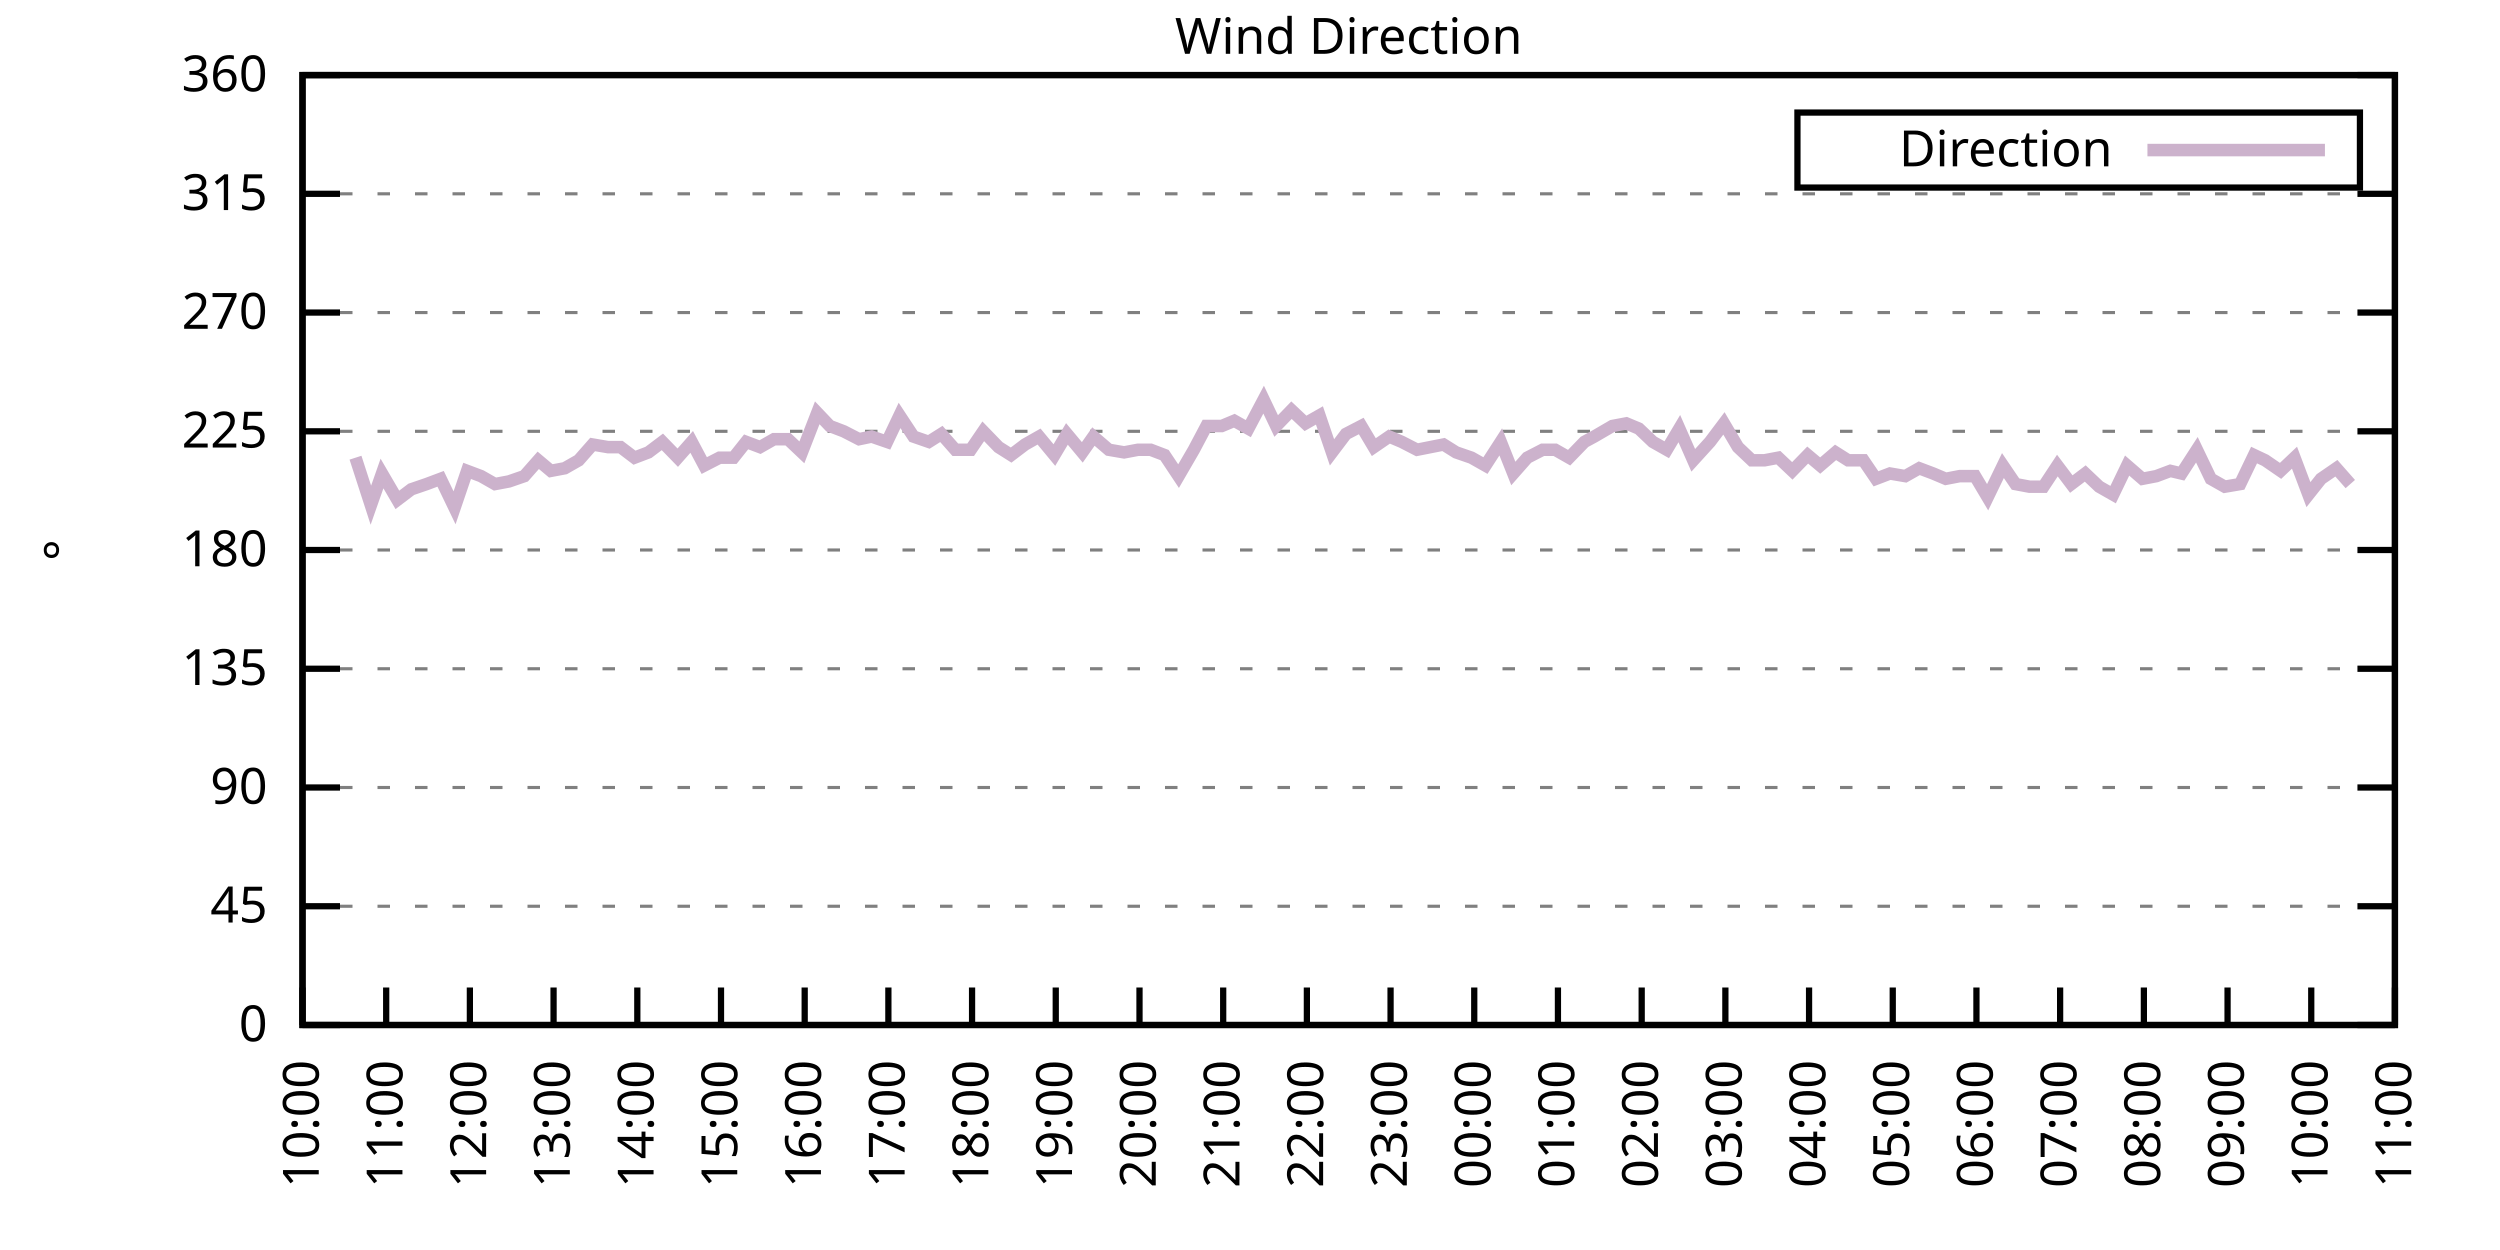
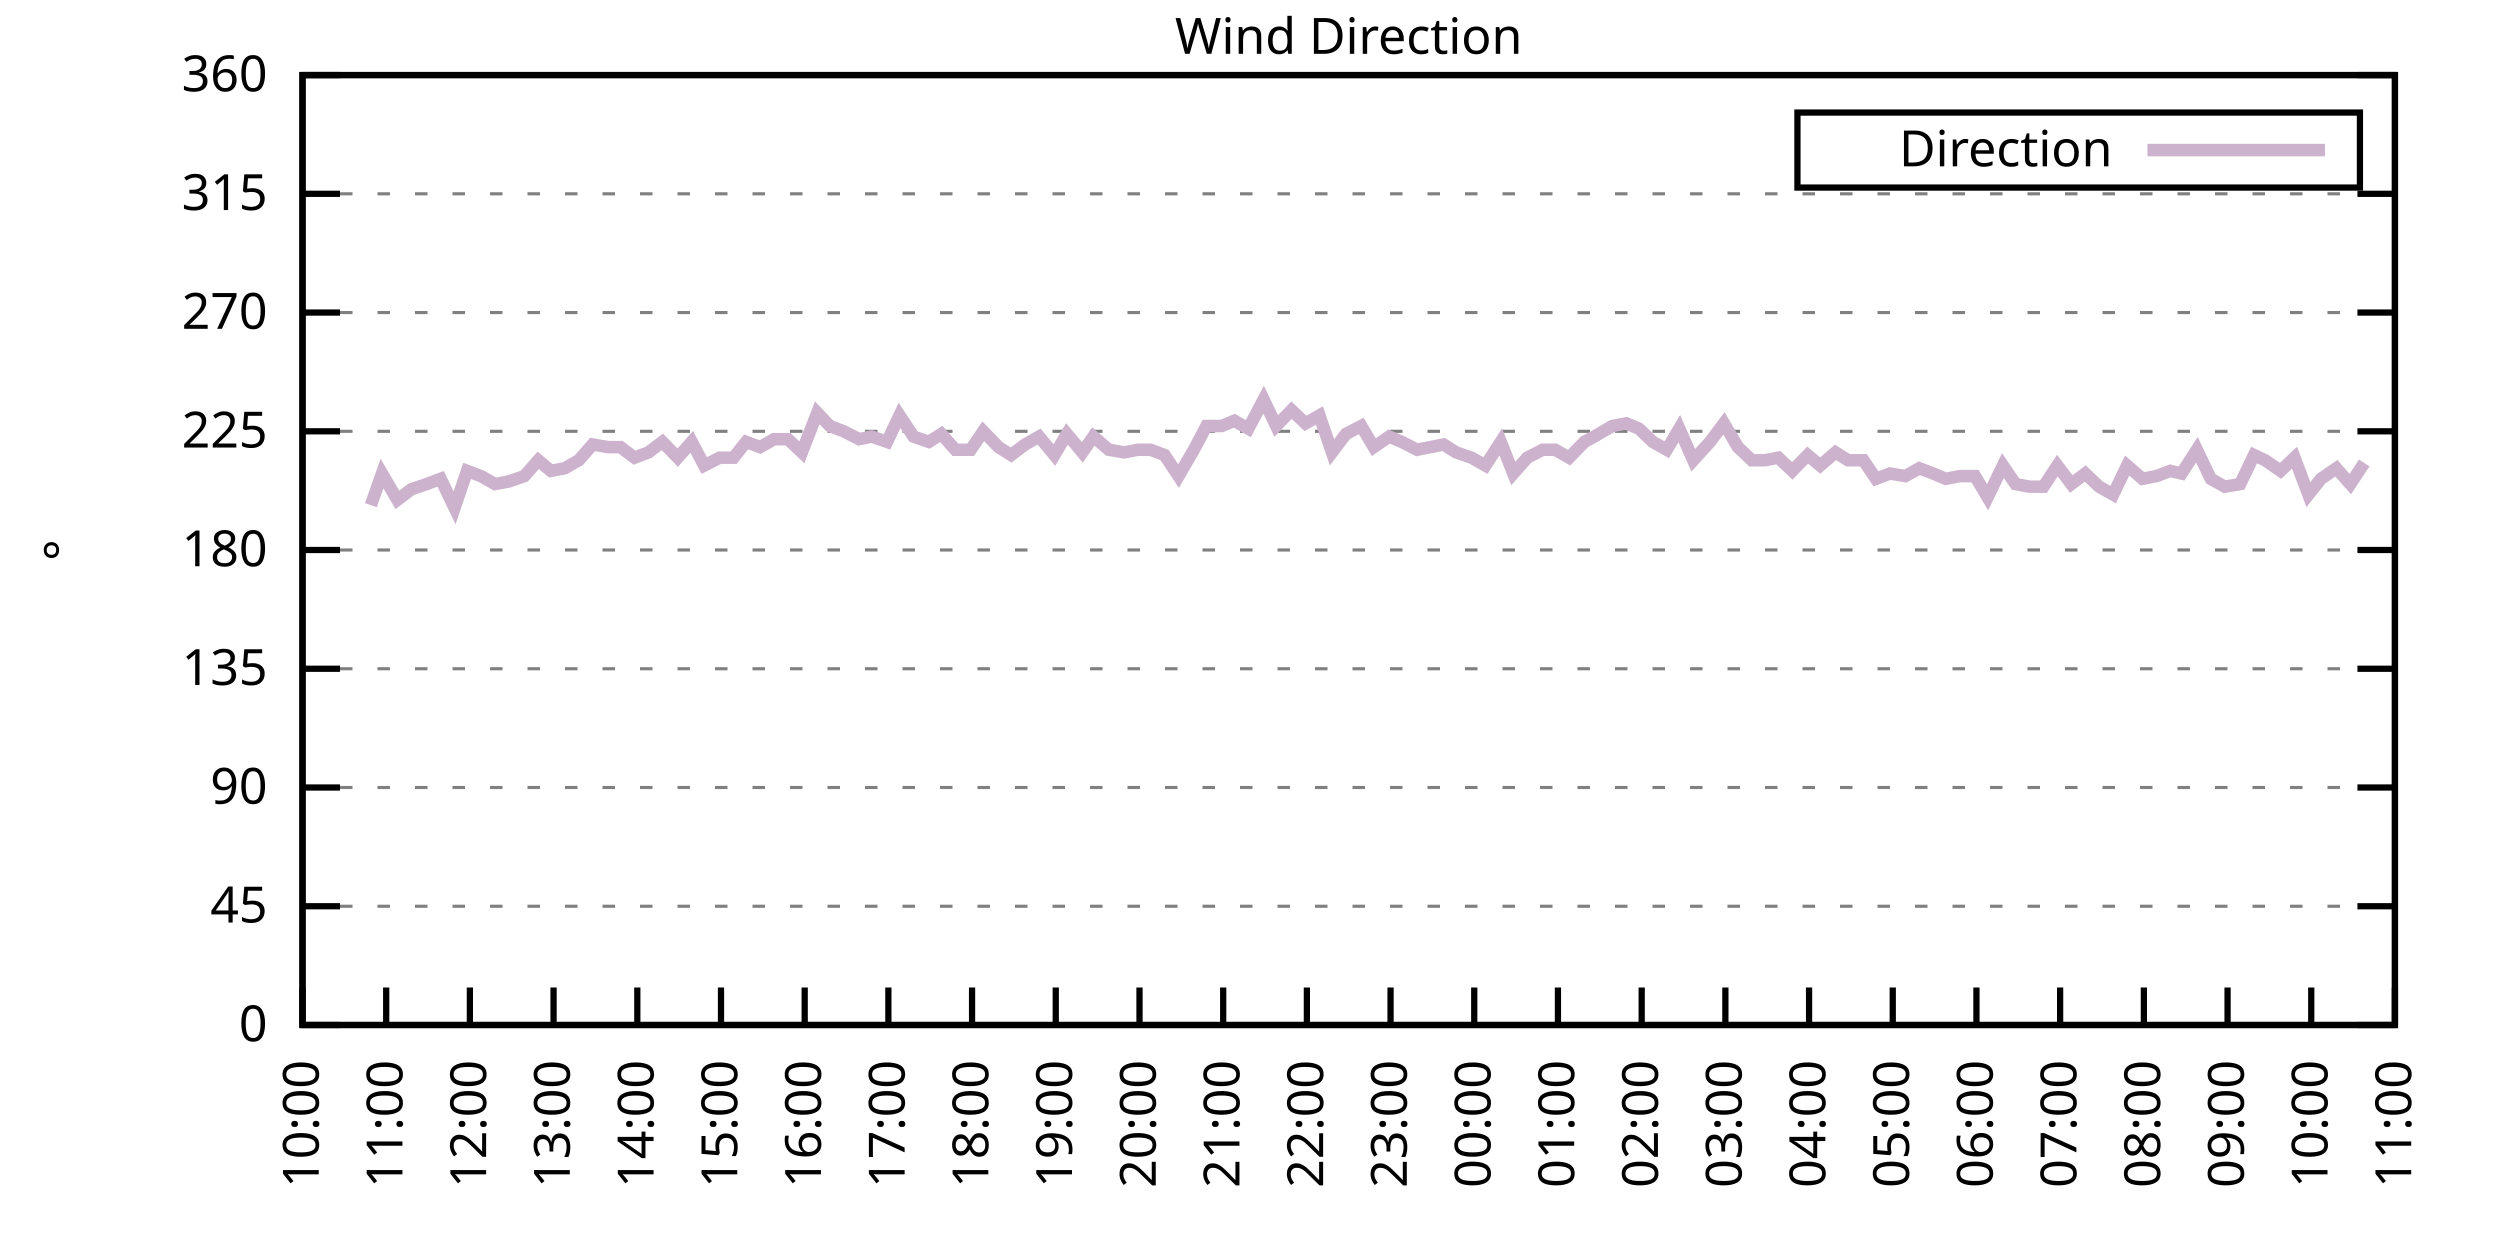
<svg xmlns="http://www.w3.org/2000/svg" xmlns:xlink="http://www.w3.org/1999/xlink" width="400" height="200" viewBox="0 0 400 200">
  <g id="gnuplot_canvas">
    <rect x="0" y="0" width="400" height="200" fill="none" />
    <defs>
      <circle id="gpDot" r="0.5" stroke-width="0.5" stroke="currentColor" />
      <path id="gpPt0" stroke-width="0.333" stroke="currentColor" d="M-1,0 h2 M0,-1 v2" />
      <path id="gpPt1" stroke-width="0.333" stroke="currentColor" d="M-1,-1 L1,1 M1,-1 L-1,1" />
      <path id="gpPt2" stroke-width="0.333" stroke="currentColor" d="M-1,0 L1,0 M0,-1 L0,1 M-1,-1 L1,1 M-1,1 L1,-1" />
      <rect id="gpPt3" stroke-width="0.333" stroke="currentColor" x="-1" y="-1" width="2" height="2" />
      <rect id="gpPt4" stroke-width="0.333" stroke="currentColor" fill="currentColor" x="-1" y="-1" width="2" height="2" />
      <circle id="gpPt5" stroke-width="0.333" stroke="currentColor" cx="0" cy="0" r="1" />
      <use xlink:href="#gpPt5" id="gpPt6" fill="currentColor" stroke="none" />
      <path id="gpPt7" stroke-width="0.333" stroke="currentColor" d="M0,-1.33 L-1.33,0.67 L1.33,0.67 z" />
      <use xlink:href="#gpPt7" id="gpPt8" fill="currentColor" stroke="none" />
      <use xlink:href="#gpPt7" id="gpPt9" stroke="currentColor" transform="rotate(180)" />
      <use xlink:href="#gpPt9" id="gpPt10" fill="currentColor" stroke="none" />
      <use xlink:href="#gpPt3" id="gpPt11" stroke="currentColor" transform="rotate(45)" />
      <use xlink:href="#gpPt11" id="gpPt12" fill="currentColor" stroke="none" />
      <path id="gpPt13" stroke-width="0.333" stroke="currentColor" d="M0,1.330 L1.265,0.411 L0.782,-1.067 L-0.782,-1.076 L-1.265,0.411 z" />
      <use xlink:href="#gpPt13" id="gpPt14" fill="currentColor" stroke="none" />
      <filter id="textbox" filterUnits="objectBoundingBox" x="0" y="0" height="1" width="1">
        <feFlood flood-color="white" flood-opacity="1" result="bgnd" />
        <feComposite in="SourceGraphic" in2="bgnd" operator="atop" />
      </filter>
      <filter id="greybox" filterUnits="objectBoundingBox" x="0" y="0" height="1" width="1">
        <feFlood flood-color="lightgrey" flood-opacity="1" result="grey" />
        <feComposite in="SourceGraphic" in2="grey" operator="atop" />
      </filter>
    </defs>
    <g fill="none" color="white" stroke="currentColor" stroke-width="1.00" stroke-linecap="butt" stroke-linejoin="miter">
</g>
    <g fill="none" color="black" stroke="currentColor" stroke-width="1.00" stroke-linecap="butt" stroke-linejoin="miter">
      <g stroke="none" shape-rendering="crispEdges">
        <polygon fill="rgb(255, 255, 255)" points="48.40,164.00 383.18,164.00 383.18,12.02 48.40,12.02 " />
      </g>
    </g>
    <g fill="none" color="black" stroke="currentColor" stroke-width="1.00" stroke-linecap="butt" stroke-linejoin="miter">
</g>
    <g fill="none" color="black" stroke="black" stroke-width="0.50" stroke-linecap="butt" stroke-linejoin="miter">
</g>
    <g fill="none" color="gray" stroke="currentColor" stroke-width="0.50" stroke-linecap="butt" stroke-linejoin="miter">
      <path stroke="gray" stroke-dasharray="2,4" class="gridline" d="M48.40,164.00 L383.19,164.00  " />
    </g>
    <g fill="none" color="gray" stroke="gray" stroke-width="1.00" stroke-linecap="butt" stroke-linejoin="miter">
</g>
    <g fill="none" color="black" stroke="currentColor" stroke-width="1.00" stroke-linecap="butt" stroke-linejoin="miter">
      <path stroke="black" d="M48.40,164.00 L54.40,164.00 M383.19,164.00 L377.19,164.00  " />
      <g transform="translate(42.80,166.60)" stroke="none" fill="black" font-family="Sans" font-size="8.00" text-anchor="end">
        <text>
          <tspan font-family="Sans"> 0</tspan>
        </text>
      </g>
    </g>
    <g fill="none" color="black" stroke="currentColor" stroke-width="1.00" stroke-linecap="butt" stroke-linejoin="miter">
</g>
    <g fill="none" color="black" stroke="black" stroke-width="0.50" stroke-linecap="butt" stroke-linejoin="miter">
</g>
    <g fill="none" color="gray" stroke="currentColor" stroke-width="0.50" stroke-linecap="butt" stroke-linejoin="miter">
      <path stroke="gray" stroke-dasharray="2,4" class="gridline" d="M48.40,145.00 L383.19,145.00  " />
    </g>
    <g fill="none" color="gray" stroke="gray" stroke-width="1.00" stroke-linecap="butt" stroke-linejoin="miter">
</g>
    <g fill="none" color="black" stroke="currentColor" stroke-width="1.00" stroke-linecap="butt" stroke-linejoin="miter">
      <path stroke="black" d="M48.40,145.00 L54.40,145.00 M383.19,145.00 L377.19,145.00  " />
      <g transform="translate(42.80,147.60)" stroke="none" fill="black" font-family="Sans" font-size="8.00" text-anchor="end">
        <text>
          <tspan font-family="Sans"> 45</tspan>
        </text>
      </g>
    </g>
    <g fill="none" color="black" stroke="currentColor" stroke-width="1.00" stroke-linecap="butt" stroke-linejoin="miter">
</g>
    <g fill="none" color="black" stroke="black" stroke-width="0.50" stroke-linecap="butt" stroke-linejoin="miter">
</g>
    <g fill="none" color="gray" stroke="currentColor" stroke-width="0.50" stroke-linecap="butt" stroke-linejoin="miter">
      <path stroke="gray" stroke-dasharray="2,4" class="gridline" d="M48.40,126.00 L383.19,126.00  " />
    </g>
    <g fill="none" color="gray" stroke="gray" stroke-width="1.00" stroke-linecap="butt" stroke-linejoin="miter">
</g>
    <g fill="none" color="black" stroke="currentColor" stroke-width="1.00" stroke-linecap="butt" stroke-linejoin="miter">
      <path stroke="black" d="M48.40,126.00 L54.40,126.00 M383.19,126.00 L377.19,126.00  " />
      <g transform="translate(42.80,128.60)" stroke="none" fill="black" font-family="Sans" font-size="8.00" text-anchor="end">
        <text>
          <tspan font-family="Sans"> 90</tspan>
        </text>
      </g>
    </g>
    <g fill="none" color="black" stroke="currentColor" stroke-width="1.00" stroke-linecap="butt" stroke-linejoin="miter">
</g>
    <g fill="none" color="black" stroke="black" stroke-width="0.50" stroke-linecap="butt" stroke-linejoin="miter">
</g>
    <g fill="none" color="gray" stroke="currentColor" stroke-width="0.50" stroke-linecap="butt" stroke-linejoin="miter">
      <path stroke="gray" stroke-dasharray="2,4" class="gridline" d="M48.40,107.00 L383.19,107.00  " />
    </g>
    <g fill="none" color="gray" stroke="gray" stroke-width="1.00" stroke-linecap="butt" stroke-linejoin="miter">
</g>
    <g fill="none" color="black" stroke="currentColor" stroke-width="1.00" stroke-linecap="butt" stroke-linejoin="miter">
      <path stroke="black" d="M48.40,107.00 L54.40,107.00 M383.19,107.00 L377.19,107.00  " />
      <g transform="translate(42.80,109.60)" stroke="none" fill="black" font-family="Sans" font-size="8.00" text-anchor="end">
        <text>
          <tspan font-family="Sans"> 135</tspan>
        </text>
      </g>
    </g>
    <g fill="none" color="black" stroke="currentColor" stroke-width="1.00" stroke-linecap="butt" stroke-linejoin="miter">
</g>
    <g fill="none" color="black" stroke="black" stroke-width="0.50" stroke-linecap="butt" stroke-linejoin="miter">
</g>
    <g fill="none" color="gray" stroke="currentColor" stroke-width="0.50" stroke-linecap="butt" stroke-linejoin="miter">
      <path stroke="gray" stroke-dasharray="2,4" class="gridline" d="M48.40,88.00 L383.19,88.00  " />
    </g>
    <g fill="none" color="gray" stroke="gray" stroke-width="1.00" stroke-linecap="butt" stroke-linejoin="miter">
</g>
    <g fill="none" color="black" stroke="currentColor" stroke-width="1.00" stroke-linecap="butt" stroke-linejoin="miter">
      <path stroke="black" d="M48.40,88.00 L54.40,88.00 M383.19,88.00 L377.19,88.00  " />
      <g transform="translate(42.80,90.60)" stroke="none" fill="black" font-family="Sans" font-size="8.00" text-anchor="end">
        <text>
          <tspan font-family="Sans"> 180</tspan>
        </text>
      </g>
    </g>
    <g fill="none" color="black" stroke="currentColor" stroke-width="1.00" stroke-linecap="butt" stroke-linejoin="miter">
</g>
    <g fill="none" color="black" stroke="black" stroke-width="0.50" stroke-linecap="butt" stroke-linejoin="miter">
</g>
    <g fill="none" color="gray" stroke="currentColor" stroke-width="0.50" stroke-linecap="butt" stroke-linejoin="miter">
      <path stroke="gray" stroke-dasharray="2,4" class="gridline" d="M48.40,69.01 L383.19,69.01  " />
    </g>
    <g fill="none" color="gray" stroke="gray" stroke-width="1.00" stroke-linecap="butt" stroke-linejoin="miter">
</g>
    <g fill="none" color="black" stroke="currentColor" stroke-width="1.00" stroke-linecap="butt" stroke-linejoin="miter">
      <path stroke="black" d="M48.40,69.01 L54.40,69.01 M383.19,69.01 L377.19,69.01  " />
      <g transform="translate(42.80,71.61)" stroke="none" fill="black" font-family="Sans" font-size="8.00" text-anchor="end">
        <text>
          <tspan font-family="Sans"> 225</tspan>
        </text>
      </g>
    </g>
    <g fill="none" color="black" stroke="currentColor" stroke-width="1.00" stroke-linecap="butt" stroke-linejoin="miter">
</g>
    <g fill="none" color="black" stroke="black" stroke-width="0.50" stroke-linecap="butt" stroke-linejoin="miter">
</g>
    <g fill="none" color="gray" stroke="currentColor" stroke-width="0.50" stroke-linecap="butt" stroke-linejoin="miter">
      <path stroke="gray" stroke-dasharray="2,4" class="gridline" d="M48.40,50.01 L383.19,50.01  " />
    </g>
    <g fill="none" color="gray" stroke="gray" stroke-width="1.00" stroke-linecap="butt" stroke-linejoin="miter">
</g>
    <g fill="none" color="black" stroke="currentColor" stroke-width="1.00" stroke-linecap="butt" stroke-linejoin="miter">
      <path stroke="black" d="M48.40,50.01 L54.40,50.01 M383.19,50.01 L377.19,50.01  " />
      <g transform="translate(42.80,52.61)" stroke="none" fill="black" font-family="Sans" font-size="8.00" text-anchor="end">
        <text>
          <tspan font-family="Sans"> 270</tspan>
        </text>
      </g>
    </g>
    <g fill="none" color="black" stroke="currentColor" stroke-width="1.00" stroke-linecap="butt" stroke-linejoin="miter">
</g>
    <g fill="none" color="black" stroke="black" stroke-width="0.50" stroke-linecap="butt" stroke-linejoin="miter">
</g>
    <g fill="none" color="gray" stroke="currentColor" stroke-width="0.50" stroke-linecap="butt" stroke-linejoin="miter">
      <path stroke="gray" stroke-dasharray="2,4" class="gridline" d="M48.40,31.01 L383.19,31.01  " />
    </g>
    <g fill="none" color="gray" stroke="gray" stroke-width="1.00" stroke-linecap="butt" stroke-linejoin="miter">
</g>
    <g fill="none" color="black" stroke="currentColor" stroke-width="1.00" stroke-linecap="butt" stroke-linejoin="miter">
      <path stroke="black" d="M48.40,31.01 L54.40,31.01 M383.19,31.01 L377.19,31.01  " />
      <g transform="translate(42.80,33.61)" stroke="none" fill="black" font-family="Sans" font-size="8.00" text-anchor="end">
        <text>
          <tspan font-family="Sans"> 315</tspan>
        </text>
      </g>
    </g>
    <g fill="none" color="black" stroke="currentColor" stroke-width="1.00" stroke-linecap="butt" stroke-linejoin="miter">
</g>
    <g fill="none" color="black" stroke="black" stroke-width="0.50" stroke-linecap="butt" stroke-linejoin="miter">
</g>
    <g fill="none" color="gray" stroke="currentColor" stroke-width="0.50" stroke-linecap="butt" stroke-linejoin="miter">
      <path stroke="gray" stroke-dasharray="2,4" class="gridline" d="M48.40,12.01 L383.19,12.01  " />
    </g>
    <g fill="none" color="gray" stroke="gray" stroke-width="1.00" stroke-linecap="butt" stroke-linejoin="miter">
</g>
    <g fill="none" color="black" stroke="currentColor" stroke-width="1.00" stroke-linecap="butt" stroke-linejoin="miter">
      <path stroke="black" d="M48.40,12.01 L54.40,12.01 M383.19,12.01 L377.19,12.01  " />
      <g transform="translate(42.80,14.61)" stroke="none" fill="black" font-family="Sans" font-size="8.00" text-anchor="end">
        <text>
          <tspan font-family="Sans"> 360</tspan>
        </text>
      </g>
    </g>
    <g fill="none" color="black" stroke="currentColor" stroke-width="1.00" stroke-linecap="butt" stroke-linejoin="miter">
      <path stroke="black" d="M48.40,164.00 L48.40,158.00  " />
      <g transform="translate(51.00,169.60) rotate(270.00)" stroke="none" fill="black" font-family="Sans" font-size="8.00" text-anchor="end">
        <text>
          <tspan font-family="Sans">10:00</tspan>
        </text>
      </g>
    </g>
    <g fill="none" color="black" stroke="currentColor" stroke-width="1.00" stroke-linecap="butt" stroke-linejoin="miter">
      <path stroke="black" d="M61.79,164.00 L61.79,158.00  " />
      <g transform="translate(64.39,169.60) rotate(270.00)" stroke="none" fill="black" font-family="Sans" font-size="8.00" text-anchor="end">
        <text>
          <tspan font-family="Sans">11:00</tspan>
        </text>
      </g>
    </g>
    <g fill="none" color="black" stroke="currentColor" stroke-width="1.00" stroke-linecap="butt" stroke-linejoin="miter">
      <path stroke="black" d="M75.18,164.00 L75.18,158.00  " />
      <g transform="translate(77.78,169.60) rotate(270.00)" stroke="none" fill="black" font-family="Sans" font-size="8.00" text-anchor="end">
        <text>
          <tspan font-family="Sans">12:00</tspan>
        </text>
      </g>
    </g>
    <g fill="none" color="black" stroke="currentColor" stroke-width="1.00" stroke-linecap="butt" stroke-linejoin="miter">
      <path stroke="black" d="M88.57,164.00 L88.57,158.00  " />
      <g transform="translate(91.17,169.60) rotate(270.00)" stroke="none" fill="black" font-family="Sans" font-size="8.00" text-anchor="end">
        <text>
          <tspan font-family="Sans">13:00</tspan>
        </text>
      </g>
    </g>
    <g fill="none" color="black" stroke="currentColor" stroke-width="1.00" stroke-linecap="butt" stroke-linejoin="miter">
      <path stroke="black" d="M101.97,164.00 L101.97,158.00  " />
      <g transform="translate(104.57,169.60) rotate(270.00)" stroke="none" fill="black" font-family="Sans" font-size="8.00" text-anchor="end">
        <text>
          <tspan font-family="Sans">14:00</tspan>
        </text>
      </g>
    </g>
    <g fill="none" color="black" stroke="currentColor" stroke-width="1.00" stroke-linecap="butt" stroke-linejoin="miter">
      <path stroke="black" d="M115.36,164.00 L115.36,158.00  " />
      <g transform="translate(117.96,169.60) rotate(270.00)" stroke="none" fill="black" font-family="Sans" font-size="8.00" text-anchor="end">
        <text>
          <tspan font-family="Sans">15:00</tspan>
        </text>
      </g>
    </g>
    <g fill="none" color="black" stroke="currentColor" stroke-width="1.00" stroke-linecap="butt" stroke-linejoin="miter">
      <path stroke="black" d="M128.75,164.00 L128.75,158.00  " />
      <g transform="translate(131.35,169.60) rotate(270.00)" stroke="none" fill="black" font-family="Sans" font-size="8.00" text-anchor="end">
        <text>
          <tspan font-family="Sans">16:00</tspan>
        </text>
      </g>
    </g>
    <g fill="none" color="black" stroke="currentColor" stroke-width="1.00" stroke-linecap="butt" stroke-linejoin="miter">
      <path stroke="black" d="M142.14,164.00 L142.14,158.00  " />
      <g transform="translate(144.74,169.60) rotate(270.00)" stroke="none" fill="black" font-family="Sans" font-size="8.00" text-anchor="end">
        <text>
          <tspan font-family="Sans">17:00</tspan>
        </text>
      </g>
    </g>
    <g fill="none" color="black" stroke="currentColor" stroke-width="1.00" stroke-linecap="butt" stroke-linejoin="miter">
      <path stroke="black" d="M155.53,164.00 L155.53,158.00  " />
      <g transform="translate(158.13,169.60) rotate(270.00)" stroke="none" fill="black" font-family="Sans" font-size="8.00" text-anchor="end">
        <text>
          <tspan font-family="Sans">18:00</tspan>
        </text>
      </g>
    </g>
    <g fill="none" color="black" stroke="currentColor" stroke-width="1.00" stroke-linecap="butt" stroke-linejoin="miter">
      <path stroke="black" d="M168.92,164.00 L168.92,158.00  " />
      <g transform="translate(171.52,169.60) rotate(270.00)" stroke="none" fill="black" font-family="Sans" font-size="8.00" text-anchor="end">
        <text>
          <tspan font-family="Sans">19:00</tspan>
        </text>
      </g>
    </g>
    <g fill="none" color="black" stroke="currentColor" stroke-width="1.00" stroke-linecap="butt" stroke-linejoin="miter">
      <path stroke="black" d="M182.32,164.00 L182.32,158.00  " />
      <g transform="translate(184.92,169.60) rotate(270.00)" stroke="none" fill="black" font-family="Sans" font-size="8.00" text-anchor="end">
        <text>
          <tspan font-family="Sans">20:00</tspan>
        </text>
      </g>
    </g>
    <g fill="none" color="black" stroke="currentColor" stroke-width="1.00" stroke-linecap="butt" stroke-linejoin="miter">
      <path stroke="black" d="M195.71,164.00 L195.71,158.00  " />
      <g transform="translate(198.31,169.60) rotate(270.00)" stroke="none" fill="black" font-family="Sans" font-size="8.00" text-anchor="end">
        <text>
          <tspan font-family="Sans">21:00</tspan>
        </text>
      </g>
    </g>
    <g fill="none" color="black" stroke="currentColor" stroke-width="1.00" stroke-linecap="butt" stroke-linejoin="miter">
      <path stroke="black" d="M209.10,164.00 L209.10,158.00  " />
      <g transform="translate(211.70,169.60) rotate(270.00)" stroke="none" fill="black" font-family="Sans" font-size="8.00" text-anchor="end">
        <text>
          <tspan font-family="Sans">22:00</tspan>
        </text>
      </g>
    </g>
    <g fill="none" color="black" stroke="currentColor" stroke-width="1.00" stroke-linecap="butt" stroke-linejoin="miter">
      <path stroke="black" d="M222.49,164.00 L222.49,158.00  " />
      <g transform="translate(225.09,169.60) rotate(270.00)" stroke="none" fill="black" font-family="Sans" font-size="8.00" text-anchor="end">
        <text>
          <tspan font-family="Sans">23:00</tspan>
        </text>
      </g>
    </g>
    <g fill="none" color="black" stroke="currentColor" stroke-width="1.00" stroke-linecap="butt" stroke-linejoin="miter">
      <path stroke="black" d="M235.88,164.00 L235.88,158.00  " />
      <g transform="translate(238.48,169.60) rotate(270.00)" stroke="none" fill="black" font-family="Sans" font-size="8.00" text-anchor="end">
        <text>
          <tspan font-family="Sans">00:00</tspan>
        </text>
      </g>
    </g>
    <g fill="none" color="black" stroke="currentColor" stroke-width="1.00" stroke-linecap="butt" stroke-linejoin="miter">
      <path stroke="black" d="M249.27,164.00 L249.27,158.00  " />
      <g transform="translate(251.87,169.60) rotate(270.00)" stroke="none" fill="black" font-family="Sans" font-size="8.00" text-anchor="end">
        <text>
          <tspan font-family="Sans">01:00</tspan>
        </text>
      </g>
    </g>
    <g fill="none" color="black" stroke="currentColor" stroke-width="1.00" stroke-linecap="butt" stroke-linejoin="miter">
      <path stroke="black" d="M262.67,164.00 L262.67,158.00  " />
      <g transform="translate(265.27,169.60) rotate(270.00)" stroke="none" fill="black" font-family="Sans" font-size="8.00" text-anchor="end">
        <text>
          <tspan font-family="Sans">02:00</tspan>
        </text>
      </g>
    </g>
    <g fill="none" color="black" stroke="currentColor" stroke-width="1.00" stroke-linecap="butt" stroke-linejoin="miter">
      <path stroke="black" d="M276.06,164.00 L276.06,158.00  " />
      <g transform="translate(278.66,169.60) rotate(270.00)" stroke="none" fill="black" font-family="Sans" font-size="8.00" text-anchor="end">
        <text>
          <tspan font-family="Sans">03:00</tspan>
        </text>
      </g>
    </g>
    <g fill="none" color="black" stroke="currentColor" stroke-width="1.00" stroke-linecap="butt" stroke-linejoin="miter">
      <path stroke="black" d="M289.45,164.00 L289.45,158.00  " />
      <g transform="translate(292.05,169.60) rotate(270.00)" stroke="none" fill="black" font-family="Sans" font-size="8.00" text-anchor="end">
        <text>
          <tspan font-family="Sans">04:00</tspan>
        </text>
      </g>
    </g>
    <g fill="none" color="black" stroke="currentColor" stroke-width="1.00" stroke-linecap="butt" stroke-linejoin="miter">
      <path stroke="black" d="M302.84,164.00 L302.84,158.00  " />
      <g transform="translate(305.44,169.60) rotate(270.00)" stroke="none" fill="black" font-family="Sans" font-size="8.00" text-anchor="end">
        <text>
          <tspan font-family="Sans">05:00</tspan>
        </text>
      </g>
    </g>
    <g fill="none" color="black" stroke="currentColor" stroke-width="1.00" stroke-linecap="butt" stroke-linejoin="miter">
      <path stroke="black" d="M316.23,164.00 L316.23,158.00  " />
      <g transform="translate(318.83,169.60) rotate(270.00)" stroke="none" fill="black" font-family="Sans" font-size="8.00" text-anchor="end">
        <text>
          <tspan font-family="Sans">06:00</tspan>
        </text>
      </g>
    </g>
    <g fill="none" color="black" stroke="currentColor" stroke-width="1.00" stroke-linecap="butt" stroke-linejoin="miter">
      <path stroke="black" d="M329.62,164.00 L329.62,158.00  " />
      <g transform="translate(332.22,169.60) rotate(270.00)" stroke="none" fill="black" font-family="Sans" font-size="8.00" text-anchor="end">
        <text>
          <tspan font-family="Sans">07:00</tspan>
        </text>
      </g>
    </g>
    <g fill="none" color="black" stroke="currentColor" stroke-width="1.00" stroke-linecap="butt" stroke-linejoin="miter">
      <path stroke="black" d="M343.02,164.00 L343.02,158.00  " />
      <g transform="translate(345.62,169.60) rotate(270.00)" stroke="none" fill="black" font-family="Sans" font-size="8.00" text-anchor="end">
        <text>
          <tspan font-family="Sans">08:00</tspan>
        </text>
      </g>
    </g>
    <g fill="none" color="black" stroke="currentColor" stroke-width="1.00" stroke-linecap="butt" stroke-linejoin="miter">
      <path stroke="black" d="M356.41,164.00 L356.41,158.00  " />
      <g transform="translate(359.01,169.60) rotate(270.00)" stroke="none" fill="black" font-family="Sans" font-size="8.00" text-anchor="end">
        <text>
          <tspan font-family="Sans">09:00</tspan>
        </text>
      </g>
    </g>
    <g fill="none" color="black" stroke="currentColor" stroke-width="1.00" stroke-linecap="butt" stroke-linejoin="miter">
      <path stroke="black" d="M369.80,164.00 L369.80,158.00  " />
      <g transform="translate(372.40,169.60) rotate(270.00)" stroke="none" fill="black" font-family="Sans" font-size="8.00" text-anchor="end">
        <text>
          <tspan font-family="Sans">10:00</tspan>
        </text>
      </g>
    </g>
    <g fill="none" color="black" stroke="currentColor" stroke-width="1.00" stroke-linecap="butt" stroke-linejoin="miter">
      <path stroke="black" d="M383.19,164.00 L383.19,158.00  " />
      <g transform="translate(385.79,169.60) rotate(270.00)" stroke="none" fill="black" font-family="Sans" font-size="8.00" text-anchor="end">
        <text>
          <tspan font-family="Sans">11:00</tspan>
        </text>
      </g>
    </g>
    <g fill="none" color="black" stroke="currentColor" stroke-width="1.00" stroke-linecap="butt" stroke-linejoin="miter">
</g>
    <g fill="none" color="black" stroke="currentColor" stroke-width="1.00" stroke-linecap="butt" stroke-linejoin="miter">
      <path stroke="black" d="M48.40,12.01 L48.40,164.00 L383.19,164.00 L383.19,12.01 L48.40,12.01 Z  " />
    </g>
    <g fill="none" color="black" stroke="currentColor" stroke-width="1.00" stroke-linecap="butt" stroke-linejoin="miter">
</g>
    <g fill="none" color="black" stroke="currentColor" stroke-width="1.00" stroke-linecap="butt" stroke-linejoin="miter">
      <path stroke="black" d="M287.59,30.01 L287.59,18.01 L377.59,18.01 L377.59,30.01 L287.59,30.01 Z  " />
    </g>
    <g id="Wind_direction_plot_1">
      <g fill="none" color="white" stroke="black" stroke-width="2.00" stroke-linecap="butt" stroke-linejoin="miter">
</g>
      <g fill="none" color="black" stroke="currentColor" stroke-width="2.00" stroke-linecap="butt" stroke-linejoin="miter">
        <g transform="translate(337.99,26.61)" stroke="none" fill="black" font-family="Sans" font-size="8.00" text-anchor="end">
          <text>
            <tspan font-family="Sans">Direction</tspan>
          </text>
        </g>
      </g>
      <g fill="none" color="black" stroke="currentColor" stroke-width="2.00" stroke-linecap="butt" stroke-linejoin="miter">
-         <path stroke="rgb(204, 178, 204)" d="M343.59,24.01 L371.99,24.01 M56.88,73.23 L59.34,80.83 L61.12,75.76 L63.58,79.98 L65.81,78.29 L68.26,77.45   L70.50,76.61 L72.73,81.25 L74.74,75.34 L76.97,76.18 L79.20,77.45 L81.43,77.03 L83.89,76.18 L86.12,73.65   L88.13,75.34 L90.36,74.92 L92.59,73.65 L94.82,71.12 L97.28,71.54 L99.29,71.54 L101.52,73.23 L103.75,72.38   L105.98,70.70 L108.44,73.23 L110.67,70.70 L112.68,74.49 L115.13,73.23 L117.37,73.23 L119.38,70.70 L121.61,71.54   L123.84,70.27 L126.07,70.27 L128.30,72.38 L130.76,66.05 L132.77,68.16 L135.00,69.01 L137.45,70.27 L139.46,69.85   L141.92,70.70 L143.93,66.47 L146.16,69.85 L148.61,70.70 L150.62,69.43 L152.85,71.96 L155.31,71.96 L157.32,69.01   L159.77,71.54 L161.78,72.81 L164.01,71.12 L166.25,69.85 L168.70,72.81 L170.71,69.43 L173.17,72.38 L174.95,69.85   L177.41,71.96 L179.86,72.38 L182.09,71.96 L184.10,71.96 L186.33,72.81 L188.57,76.18 L191.02,71.96 L193.03,68.16   L195.48,68.16 L197.49,67.32 L199.73,68.58 L202.18,63.94 L204.19,68.16 L206.64,65.63 L208.88,67.74 L211.11,66.47   L213.12,72.38 L215.35,69.43 L217.80,68.16 L219.81,71.54 L222.27,69.85 L224.28,70.70 L226.73,71.96 L230.97,71.12   L232.98,72.38 L235.44,73.23 L237.67,74.49 L240.12,70.70 L242.13,75.76 L244.36,73.23 L246.82,71.96 L248.83,71.96   L251.06,73.23 L253.51,70.70 L255.08,69.85 L257.98,68.16 L260.21,67.74 L262.22,68.58 L264.45,70.70 L266.68,71.96   L268.69,68.58 L270.92,73.65 L273.60,70.70 L275.83,67.74 L278.07,71.54 L280.30,73.65 L282.31,73.65 L284.54,73.23   L286.77,75.34 L289.23,72.81 L291.23,74.49 L293.69,72.38 L295.70,73.65 L298.15,73.65 L300.16,76.61 L302.39,75.76   L304.85,76.18 L307.08,74.92 L309.31,75.76 L311.32,76.61 L313.55,76.18 L316.01,76.18 L318.02,79.56 L320.47,74.49   L322.48,77.45 L324.71,77.87 L326.95,77.87 L329.18,74.49 L331.41,77.45 L333.64,75.76 L335.87,77.87 L338.10,79.14   L340.34,74.49 L342.79,76.61 L345.02,76.18 L347.26,75.34 L349.04,75.76 L351.50,71.96 L353.73,76.61 L355.96,77.87   L358.42,77.45 L360.65,72.81 L362.43,73.65 L364.89,75.34 L367.12,73.23 L369.35,79.14 L371.36,76.61 L373.82,74.92   L376.05,77.45  " />
+         <path stroke="rgb(204, 178, 204)" d="M343.59,24.01 L371.99,24.01 M59.34,80.83 L61.12,75.76 L63.58,79.98 L65.81,78.29 L68.26,77.45 L70.50,76.61   L72.73,81.25 L74.74,75.34 L76.97,76.18 L79.20,77.45 L81.43,77.03 L83.89,76.18 L86.12,73.65 L88.13,75.34   L90.36,74.92 L92.59,73.65 L94.82,71.12 L97.28,71.54 L99.29,71.54 L101.52,73.23 L103.75,72.38 L105.98,70.70   L108.44,73.23 L110.67,70.70 L112.68,74.49 L115.13,73.23 L117.37,73.23 L119.38,70.70 L121.61,71.54 L123.84,70.27   L126.07,70.27 L128.30,72.38 L130.76,66.05 L132.77,68.16 L135.00,69.01 L137.45,70.27 L139.46,69.85 L141.92,70.70   L143.93,66.47 L146.16,69.85 L148.61,70.70 L150.62,69.43 L152.85,71.96 L155.31,71.96 L157.32,69.01 L159.77,71.54   L161.78,72.81 L164.01,71.12 L166.25,69.85 L168.70,72.81 L170.71,69.43 L173.17,72.38 L174.95,69.85 L177.41,71.96   L179.86,72.38 L182.09,71.96 L184.10,71.96 L186.33,72.81 L188.57,76.18 L191.02,71.96 L193.03,68.16 L195.48,68.16   L197.49,67.32 L199.73,68.58 L202.18,63.94 L204.19,68.16 L206.64,65.63 L208.88,67.74 L211.11,66.47 L213.12,72.38   L215.35,69.43 L217.80,68.16 L219.81,71.54 L222.27,69.85 L224.28,70.70 L226.73,71.96 L230.97,71.12 L232.98,72.38   L235.44,73.23 L237.67,74.49 L240.12,70.70 L242.13,75.76 L244.36,73.23 L246.82,71.96 L248.83,71.96 L251.06,73.23   L253.51,70.70 L255.08,69.85 L257.98,68.16 L260.21,67.74 L262.22,68.58 L264.45,70.70 L266.68,71.96 L268.69,68.58   L270.92,73.65 L273.60,70.70 L275.83,67.74 L278.07,71.54 L280.30,73.65 L282.31,73.65 L284.54,73.23 L286.77,75.34   L289.23,72.81 L291.23,74.49 L293.69,72.38 L295.70,73.65 L298.15,73.65 L300.16,76.61 L302.39,75.76 L304.85,76.18   L307.08,74.92 L309.31,75.76 L311.32,76.61 L313.55,76.18 L316.01,76.18 L318.02,79.56 L320.47,74.49 L322.48,77.45   L324.71,77.87 L326.95,77.87 L329.18,74.49 L331.41,77.45 L333.64,75.76 L335.87,77.87 L338.10,79.14 L340.34,74.49   L342.79,76.61 L345.02,76.18 L347.26,75.34 L349.04,75.76 L351.50,71.96 L353.73,76.61 L355.96,77.87 L358.42,77.45   L360.65,72.81 L362.43,73.65 L364.89,75.34 L367.12,73.23 L369.35,79.14 L371.36,76.61 L373.82,74.92 L376.05,77.45   L378.28,74.07  " />
      </g>
    </g>
    <g fill="none" color="black" stroke="currentColor" stroke-width="2.00" stroke-linecap="butt" stroke-linejoin="miter">
</g>
    <g fill="none" color="black" stroke="black" stroke-width="1.00" stroke-linecap="butt" stroke-linejoin="miter">
</g>
    <g fill="none" color="black" stroke="currentColor" stroke-width="1.00" stroke-linecap="butt" stroke-linejoin="miter">
      <path stroke="black" d="M48.40,12.01 L48.40,164.00 L383.19,164.00 L383.19,12.01 L48.40,12.01 Z  " />
      <g transform="translate(12.80,88.01) rotate(270.00)" stroke="none" fill="black" font-family="Sans" font-size="8.00" text-anchor="middle">
        <text>
          <tspan font-family="Sans">°</tspan>
        </text>
      </g>
    </g>
    <g fill="none" color="black" stroke="currentColor" stroke-width="1.00" stroke-linecap="butt" stroke-linejoin="miter">
</g>
    <g fill="none" color="black" stroke="currentColor" stroke-width="1.00" stroke-linecap="butt" stroke-linejoin="miter">
      <g transform="translate(215.79,8.61)" stroke="none" fill="black" font-family="Sans" font-size="8.00" text-anchor="middle">
        <text>
          <tspan font-family="Sans">Wind Direction</tspan>
        </text>
      </g>
    </g>
    <g fill="none" color="black" stroke="currentColor" stroke-width="1.00" stroke-linecap="butt" stroke-linejoin="miter">
</g>
  </g>
</svg>
